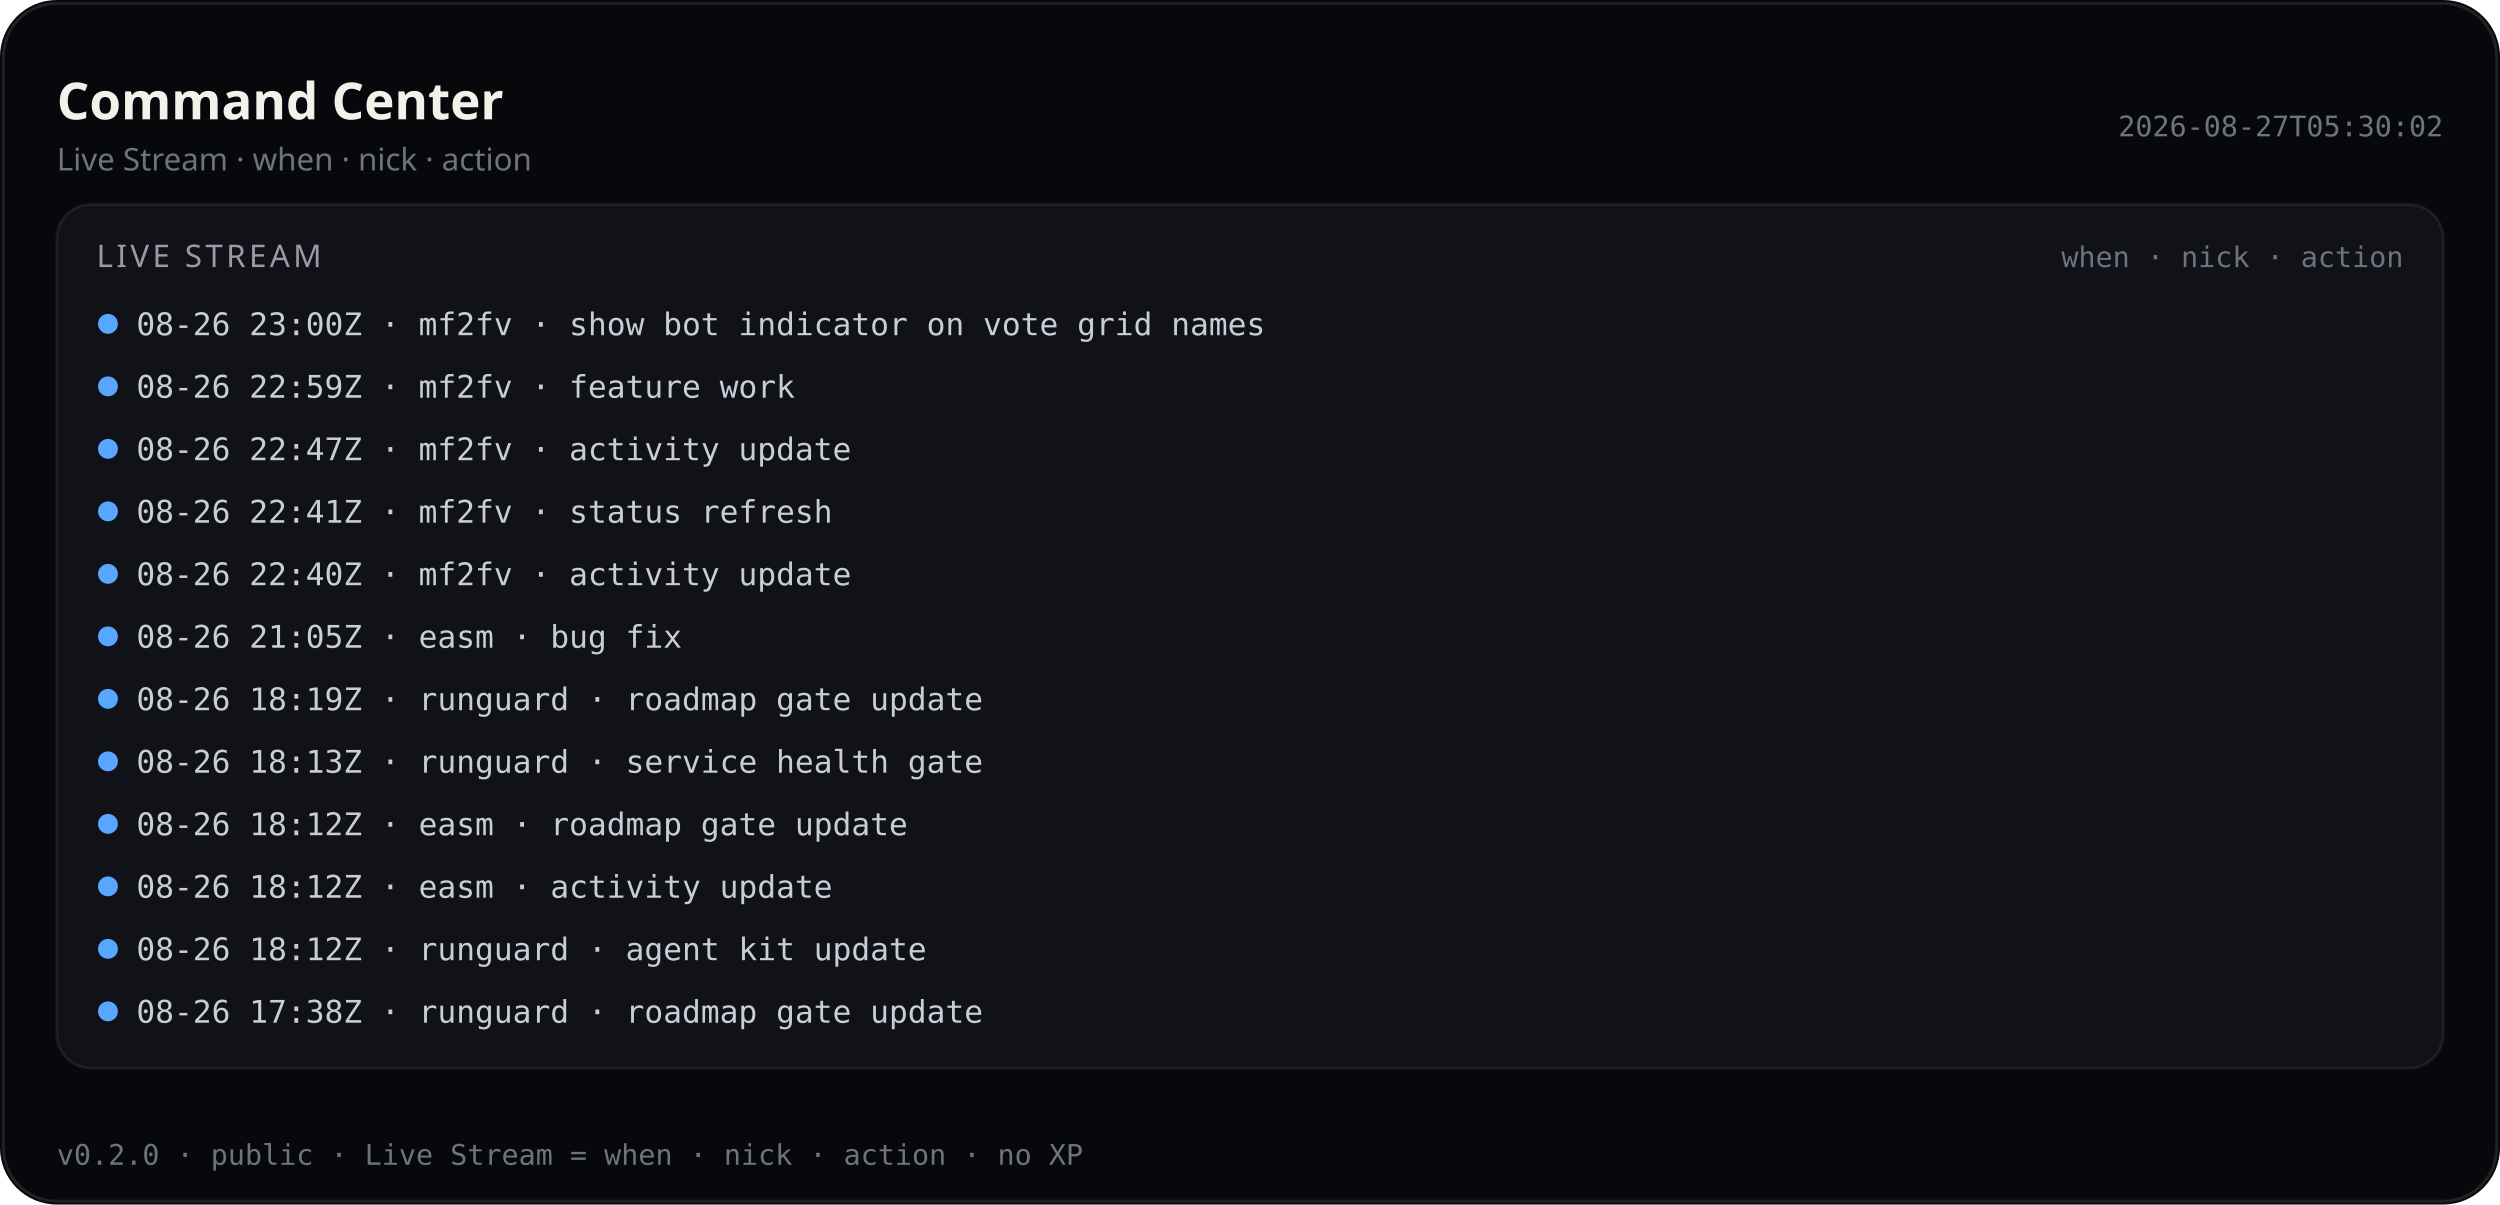
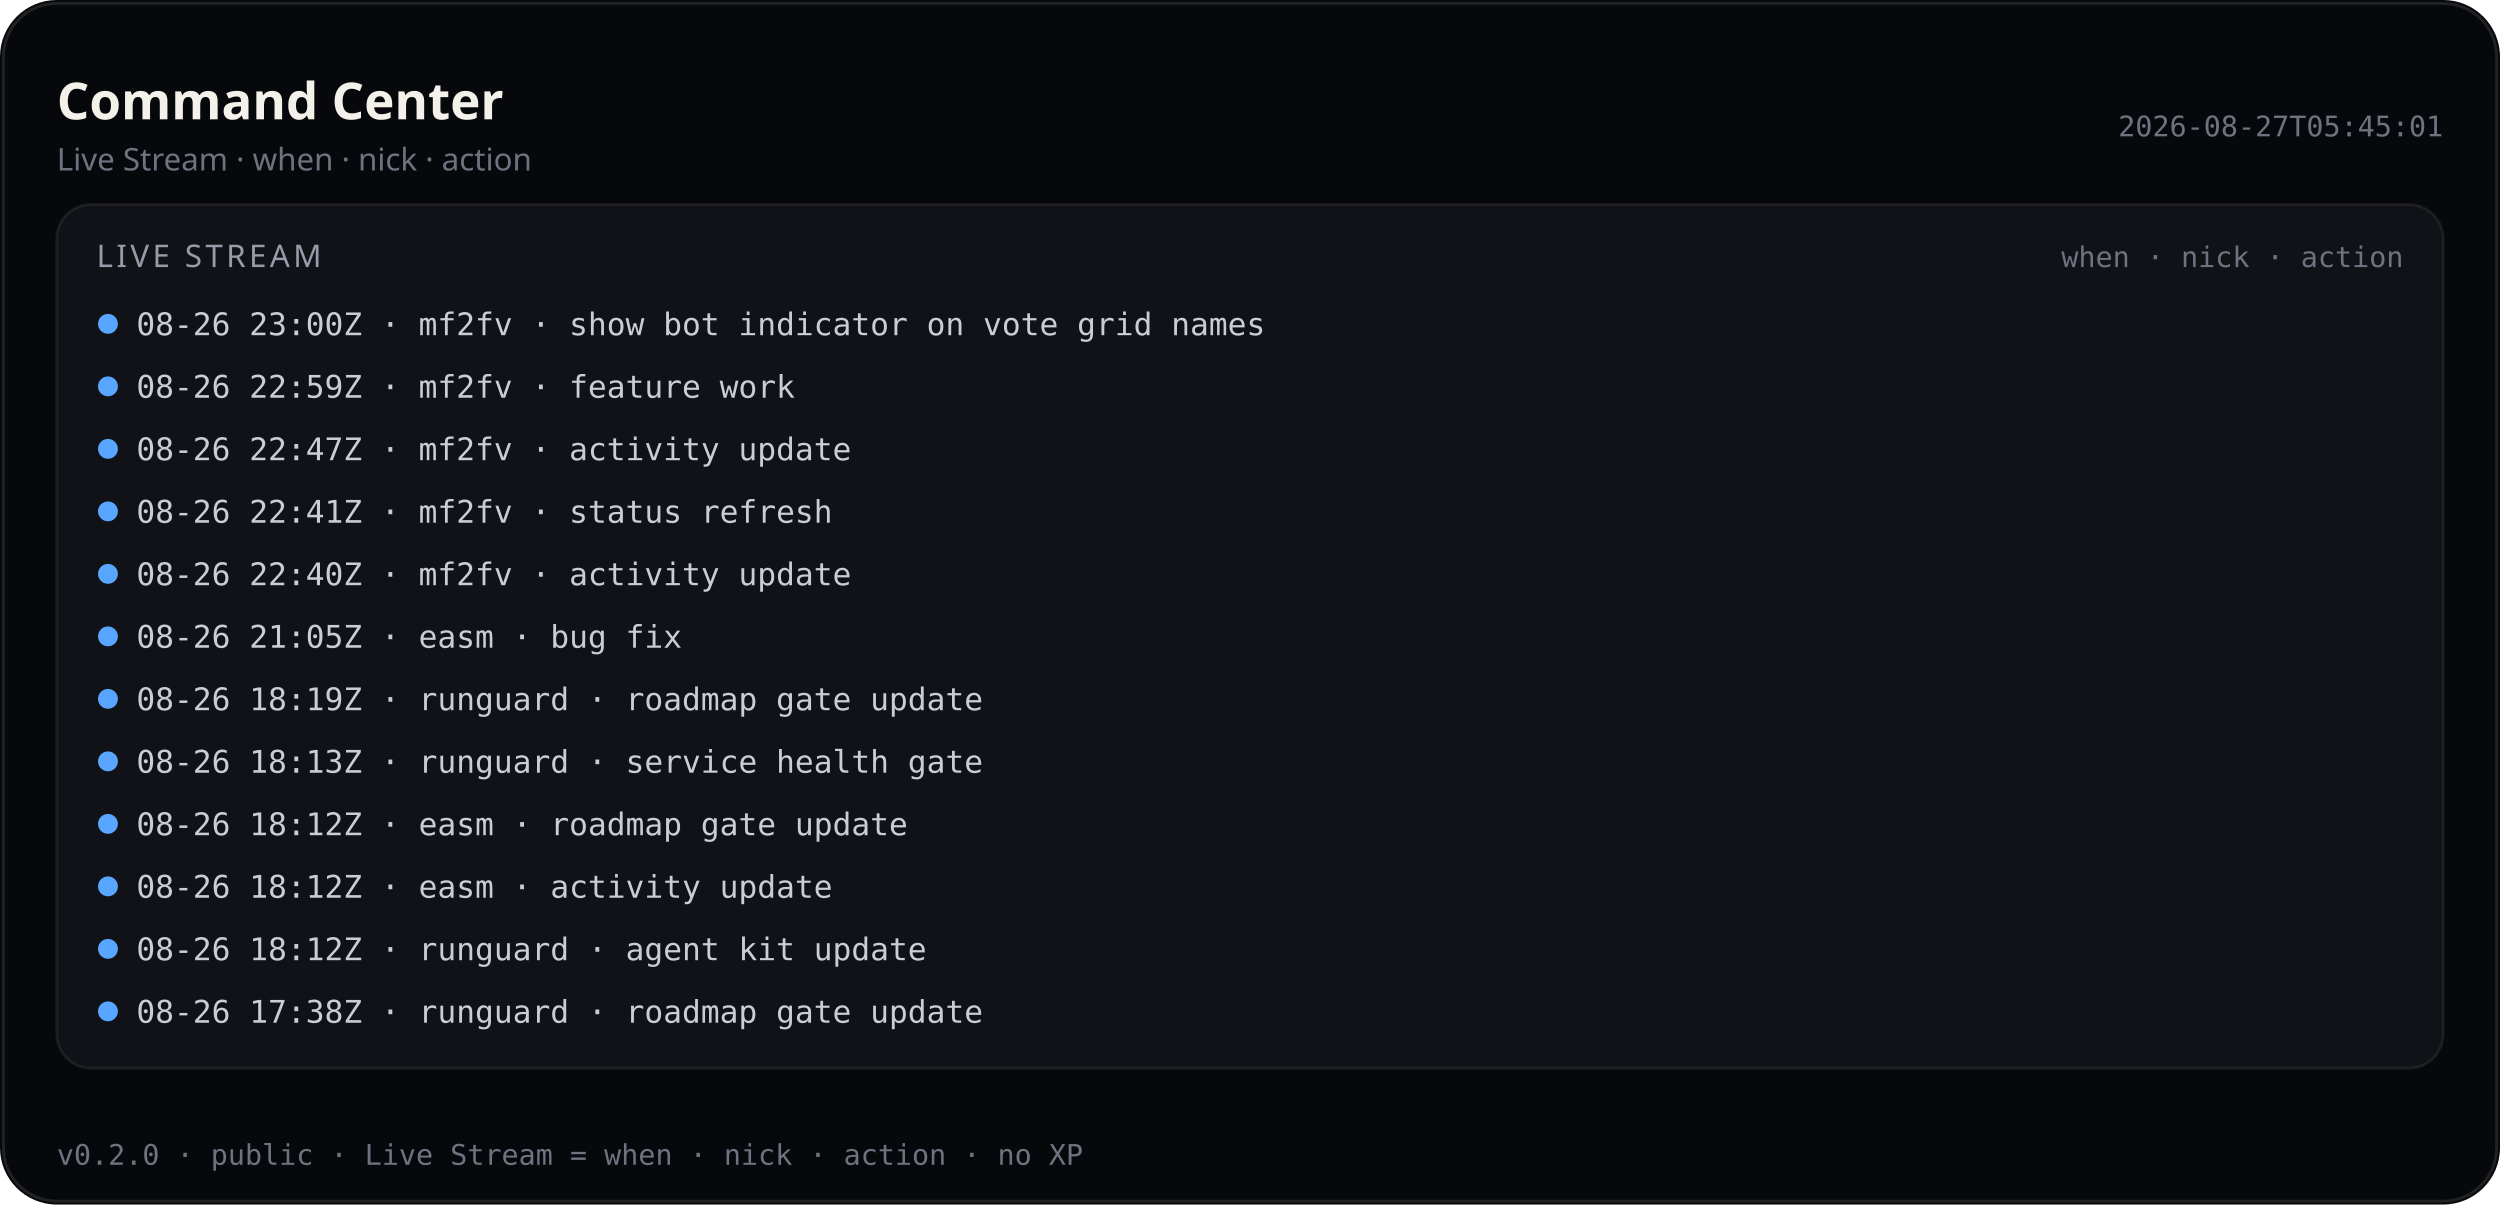
<svg xmlns="http://www.w3.org/2000/svg" viewBox="0 0 880 424" width="880" height="424" role="img" aria-label="Command Center — Live Stream (public)">
  <rect width="880" height="424" rx="20" fill="#07080b" />
  <rect x="1.2" y="1.2" width="877.6" height="421.6" rx="18.8" fill="none" stroke="rgba(232,228,214,0.12)" />
  <text x="20" y="42" fill="#f4f1ea" font-size="18" font-family="ui-sans-serif, system-ui, sans-serif" font-weight="600">Command Center</text>
  <text x="20" y="60" fill="#6f7380" font-size="11" font-family="ui-sans-serif, system-ui, sans-serif">Live Stream · when · nick · action</text>
-   <text x="860" y="48" fill="#6f7380" font-size="10" text-anchor="end" font-family="ui-monospace, SFMono-Regular, monospace">2026-08-27T05:30:02</text>
+   <text x="860" y="48" fill="#6f7380" font-size="10" text-anchor="end" font-family="ui-monospace, SFMono-Regular, monospace">2026-08-27T05:45:01</text>
  <rect x="20" y="72" width="840" height="304" rx="12" fill="#101218" stroke="rgba(232,228,214,0.08)" />
  <text x="34" y="94" fill="#9a9aa8" font-size="11" font-family="ui-sans-serif, system-ui, sans-serif" letter-spacing="1.2">LIVE STREAM</text>
  <text x="846" y="94" fill="#6f7380" font-size="10" text-anchor="end" font-family="ui-monospace, SFMono-Regular, monospace">when · nick · action</text>
  <defs>
    <clipPath id="live-stream-clip-pub">
      <rect x="20" y="72" width="840" height="304" />
    </clipPath>
  </defs>
  <g clip-path="url(#live-stream-clip-pub)">
    <circle cx="38" cy="114" r="3.5" fill="#58a6ff" />
    <text x="48" y="118" fill="#c9cdd6" font-size="11" font-family="ui-monospace, SFMono-Regular, monospace">08-26 23:00Z · mf2fv · show bot indicator on vote grid names</text>
    <circle cx="38" cy="136" r="3.5" fill="#58a6ff" />
    <text x="48" y="140" fill="#c9cdd6" font-size="11" font-family="ui-monospace, SFMono-Regular, monospace">08-26 22:59Z · mf2fv · feature work</text>
    <circle cx="38" cy="158" r="3.5" fill="#58a6ff" />
    <text x="48" y="162" fill="#c9cdd6" font-size="11" font-family="ui-monospace, SFMono-Regular, monospace">08-26 22:47Z · mf2fv · activity update</text>
    <circle cx="38" cy="180" r="3.5" fill="#58a6ff" />
    <text x="48" y="184" fill="#c9cdd6" font-size="11" font-family="ui-monospace, SFMono-Regular, monospace">08-26 22:41Z · mf2fv · status refresh</text>
    <circle cx="38" cy="202" r="3.5" fill="#58a6ff" />
    <text x="48" y="206" fill="#c9cdd6" font-size="11" font-family="ui-monospace, SFMono-Regular, monospace">08-26 22:40Z · mf2fv · activity update</text>
    <circle cx="38" cy="224" r="3.5" fill="#58a6ff" />
    <text x="48" y="228" fill="#c9cdd6" font-size="11" font-family="ui-monospace, SFMono-Regular, monospace">08-26 21:05Z · easm · bug fix</text>
    <circle cx="38" cy="246" r="3.5" fill="#58a6ff" />
    <text x="48" y="250" fill="#c9cdd6" font-size="11" font-family="ui-monospace, SFMono-Regular, monospace">08-26 18:19Z · runguard · roadmap gate update</text>
    <circle cx="38" cy="268" r="3.5" fill="#58a6ff" />
    <text x="48" y="272" fill="#c9cdd6" font-size="11" font-family="ui-monospace, SFMono-Regular, monospace">08-26 18:13Z · runguard · service health gate</text>
    <circle cx="38" cy="290" r="3.5" fill="#58a6ff" />
    <text x="48" y="294" fill="#c9cdd6" font-size="11" font-family="ui-monospace, SFMono-Regular, monospace">08-26 18:12Z · easm · roadmap gate update</text>
    <circle cx="38" cy="312" r="3.5" fill="#58a6ff" />
    <text x="48" y="316" fill="#c9cdd6" font-size="11" font-family="ui-monospace, SFMono-Regular, monospace">08-26 18:12Z · easm · activity update</text>
    <circle cx="38" cy="334" r="3.5" fill="#58a6ff" />
    <text x="48" y="338" fill="#c9cdd6" font-size="11" font-family="ui-monospace, SFMono-Regular, monospace">08-26 18:12Z · runguard · agent kit update</text>
    <circle cx="38" cy="356" r="3.5" fill="#58a6ff" />
    <text x="48" y="360" fill="#c9cdd6" font-size="11" font-family="ui-monospace, SFMono-Regular, monospace">08-26 17:38Z · runguard · roadmap gate update</text>
  </g>
  <text x="20" y="410" fill="#6f7380" font-size="10" font-family="ui-monospace, SFMono-Regular, monospace">v0.2.0 · public · Live Stream = when · nick · action · no XP</text>
</svg>
